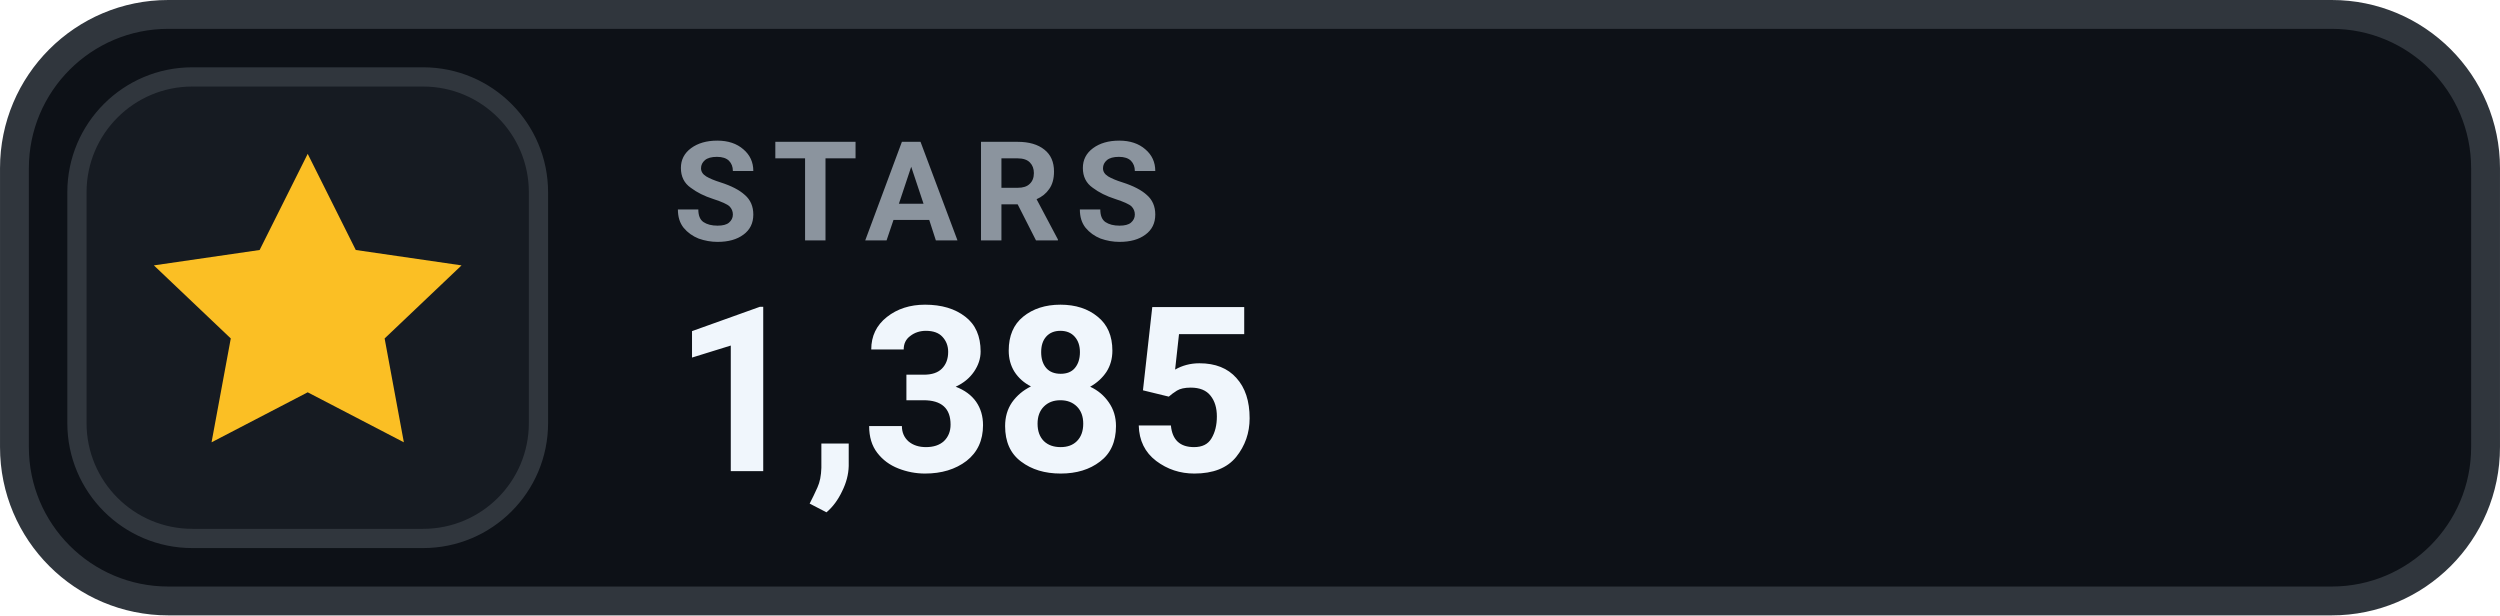
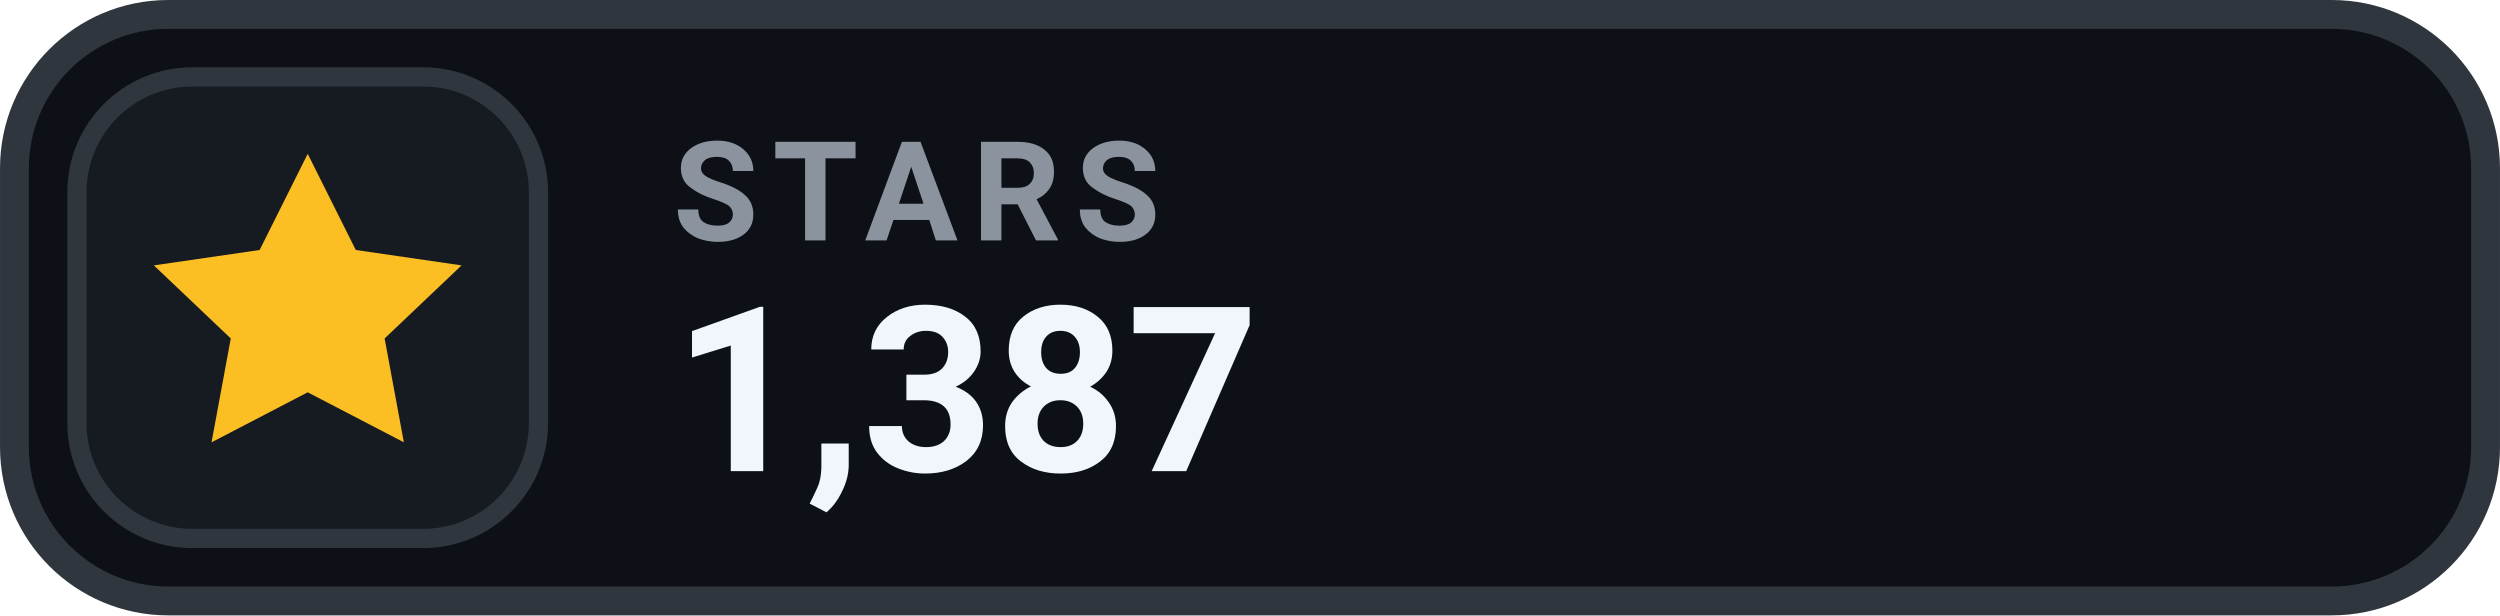
- <svg xmlns="http://www.w3.org/2000/svg" width="126" height="31.015" viewBox="0 0 130 32" role="img" aria-label="STARS 1,385">
+ <svg xmlns="http://www.w3.org/2000/svg" width="126" height="31.015" viewBox="0 0 130 32" role="img" aria-label="STARS 1,387">
  <rect x=".75" y=".75" width="128.5" height="30.5" rx="8" fill="#0D1117" stroke="#30363D" stroke-width="1.5" />
  <rect x="4" y="4" width="24" height="24" rx="6" fill="#161B22" stroke="#30363D" stroke-width="1" />
  <g transform="translate(16 16)" style="color:#FBBF24;">
    <path d="M0 -8 l2.5 5 5.5 .8 -4 3.8 1 5.4 -5 -2.6 -5 2.6 1 -5.4 -4 -3.8 5.5 -.8 Z" fill="currentColor" />
  </g>
  <text x="35" y="12.5" fill="#8B949E" font-family="-apple-system,BlinkMacSystemFont,'Segoe UI',Roboto,Helvetica,Arial,sans-serif" font-size="7.2" font-weight="700" letter-spacing=".75">STARS</text>
-   <text x="35" y="24.5" fill="#F0F6FC" font-family="-apple-system,BlinkMacSystemFont,'Segoe UI',Roboto,Helvetica,Arial,sans-serif" font-size="12" font-weight="700">1,385</text>
+   <text x="35" y="24.5" fill="#F0F6FC" font-family="-apple-system,BlinkMacSystemFont,'Segoe UI',Roboto,Helvetica,Arial,sans-serif" font-size="12" font-weight="700">1,387</text>
</svg>
